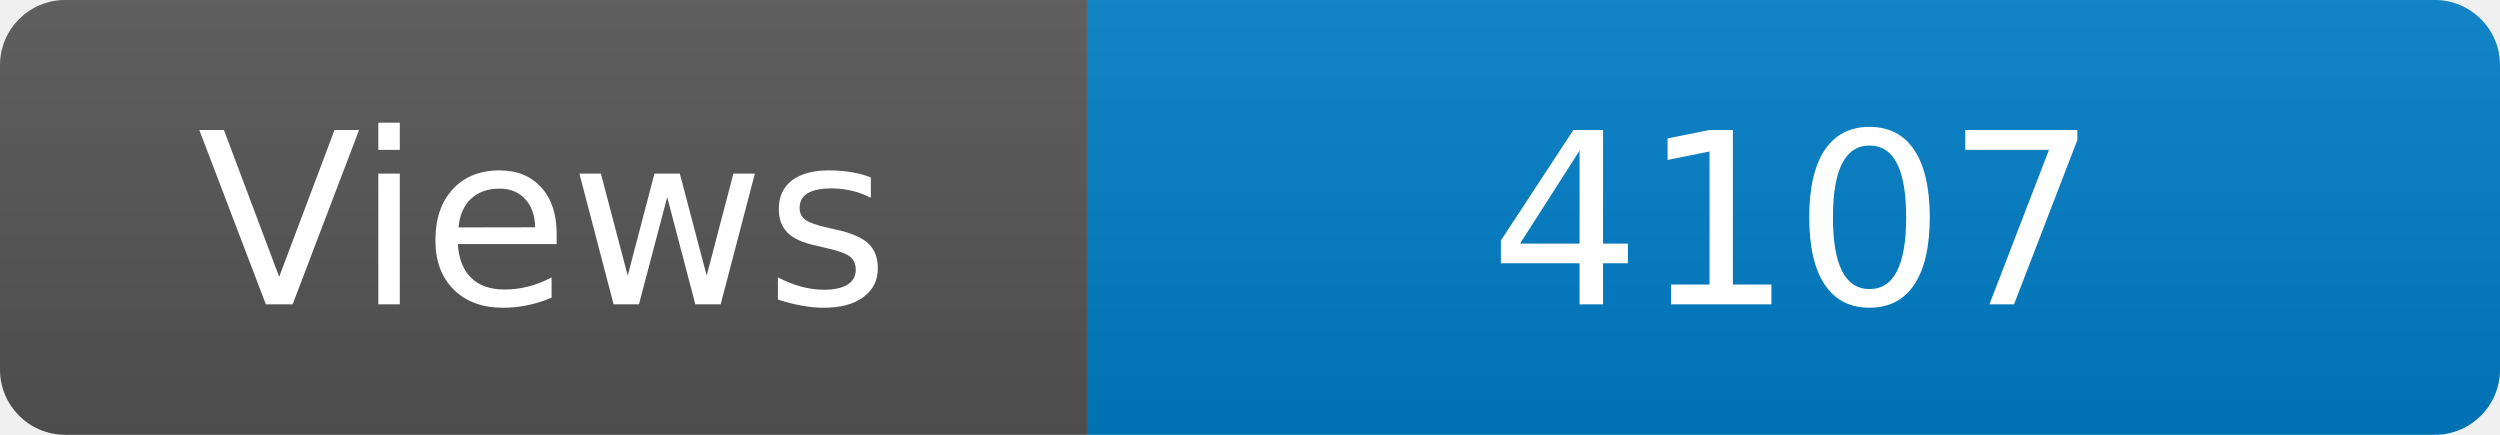
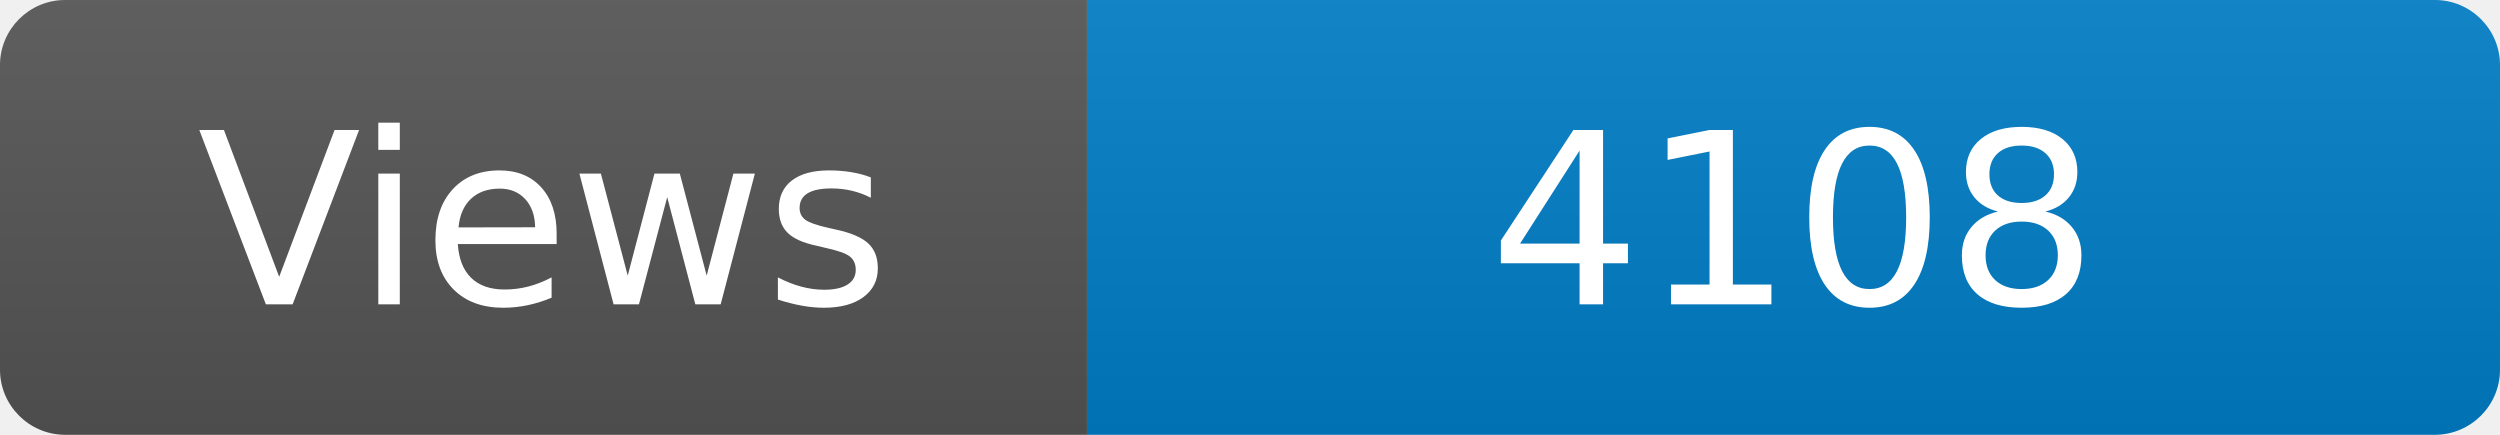
<svg xmlns="http://www.w3.org/2000/svg" width="115" height="20" role="img" aria-label="Maintained?: yes">
  <linearGradient id="s" x2="0" y2="100%">
    <stop offset="0" stop-color="#bbb" stop-opacity=".1" />
    <stop offset="1" stop-opacity=".1" />
  </linearGradient>
  <clipPath id="r">
    <rect width="115" height="20" rx="3" fill="#fff" />
  </clipPath>
  <g clip-path="url(#r)">
    <rect width="50" height="20" fill="#555" />
    <rect x="50" width="160" height="20" fill="#007ec6" />
    <rect width="115" height="20" fill="url(#s)" />
  </g>
  <g fill="#fff" text-anchor="middle" font-family="Verdana,Geneva,DejaVu Sans,sans-serif" font-size="110">
    <text x="250" y="140" transform="scale(.1)" fill="#fff">Views</text>
-     <text x="825" y="140" transform="scale(.1)" fill="#fff">4107</text>
+     <text x="825" y="140" transform="scale(.1)" fill="#fff">4108</text>
  </g>
</svg>
